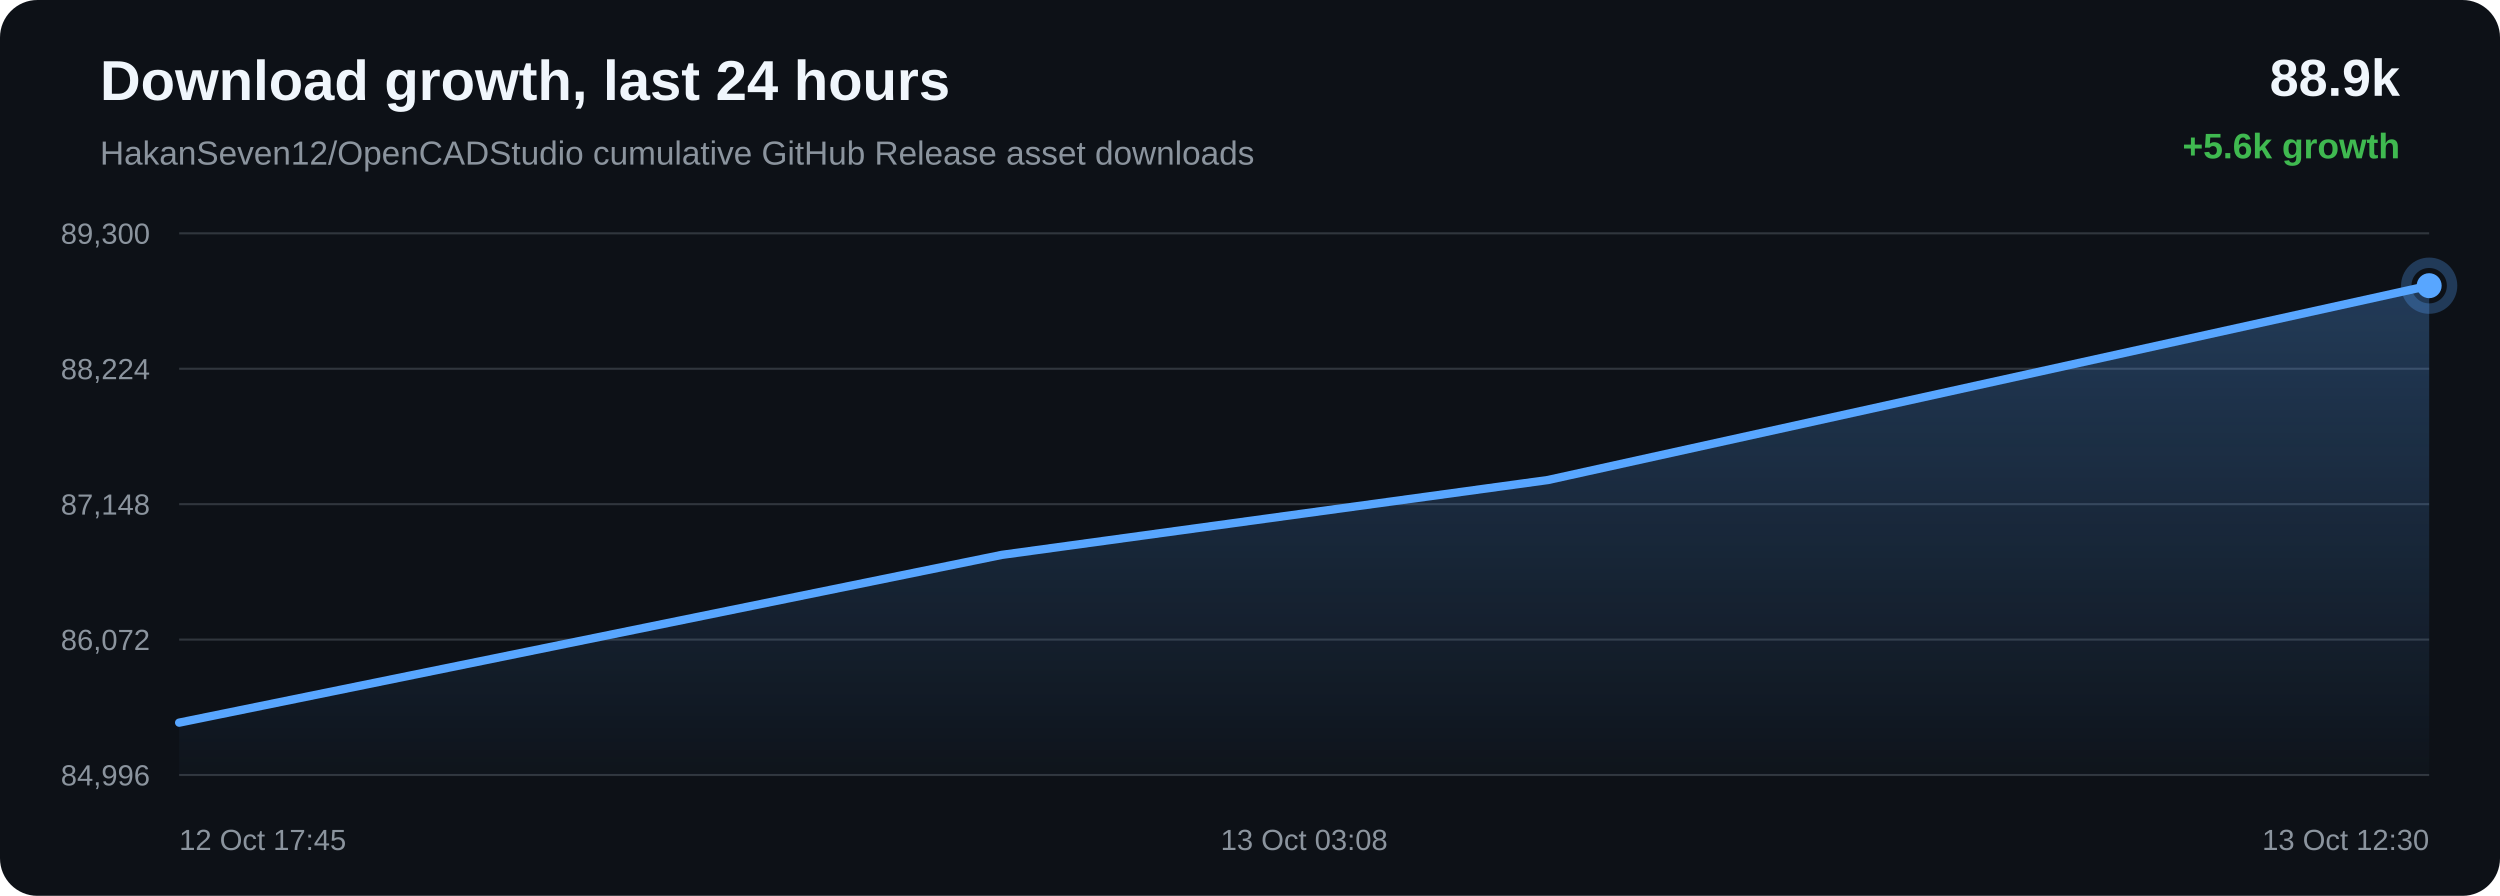
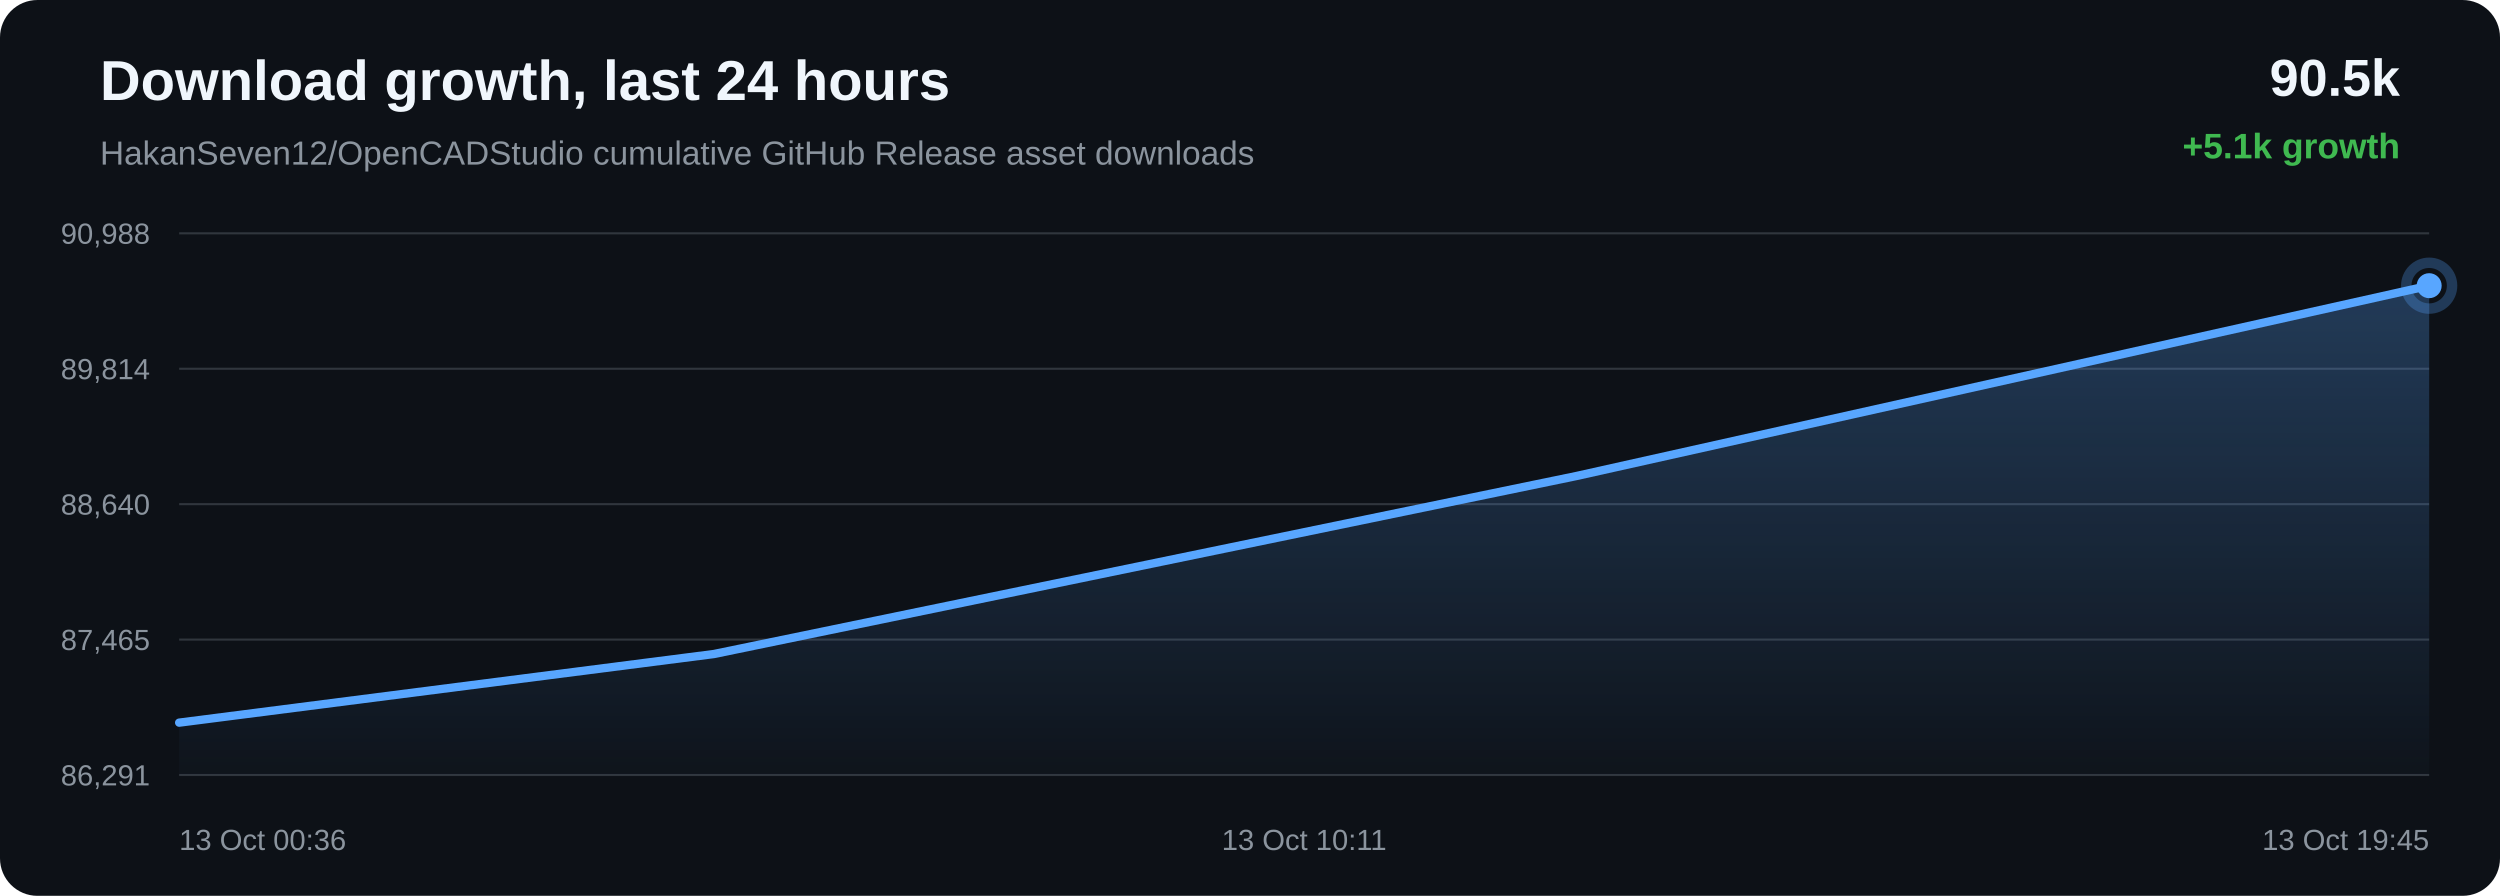
<svg xmlns="http://www.w3.org/2000/svg" width="1200" height="430" viewBox="0 0 1200 430">
  <defs>
    <linearGradient id="area" x1="0" x2="0" y1="0" y2="1">
      <stop offset="0%" stop-color="#58a6ff" stop-opacity="0.28" />
      <stop offset="100%" stop-color="#58a6ff" stop-opacity="0.02" />
    </linearGradient>
  </defs>
  <rect width="100%" height="100%" rx="18" fill="#0d1117" />
  <text x="48" y="48" fill="#f0f6fc" font-family="Arial, sans-serif" font-size="27" font-weight="700">Download growth, last 24 hours</text>
  <text x="48" y="79" fill="#8b949e" font-family="Arial, sans-serif" font-size="16">HakanSeven12/OpenCADStudio cumulative GitHub Release asset downloads</text>
-   <text x="1152" y="46" text-anchor="end" fill="#f0f6fc" font-family="Arial, sans-serif" font-size="25" font-weight="700">88.9k</text>
-   <text x="1152" y="76" text-anchor="end" fill="#3fb950" font-family="Arial, sans-serif" font-size="17" font-weight="700">+5.6k growth</text>
+   <text x="1152" y="46" text-anchor="end" fill="#f0f6fc" font-family="Arial, sans-serif" font-size="25" font-weight="700">90.5k</text>
+   <text x="1152" y="76" text-anchor="end" fill="#3fb950" font-family="Arial, sans-serif" font-size="17" font-weight="700">+5.1k growth</text>
  <line x1="86" y1="112.00" x2="1166" y2="112.00" stroke="#30363d" stroke-width="1" />
  <line x1="86" y1="177.00" x2="1166" y2="177.00" stroke="#30363d" stroke-width="1" />
  <line x1="86" y1="242.00" x2="1166" y2="242.00" stroke="#30363d" stroke-width="1" />
  <line x1="86" y1="307.00" x2="1166" y2="307.00" stroke="#30363d" stroke-width="1" />
  <line x1="86" y1="372.00" x2="1166" y2="372.00" stroke="#30363d" stroke-width="1" />
-   <text x="72" y="117.00" text-anchor="end" fill="#8b949e" font-family="Arial, sans-serif" font-size="14">89,300</text>
-   <text x="72" y="182.00" text-anchor="end" fill="#8b949e" font-family="Arial, sans-serif" font-size="14">88,224</text>
-   <text x="72" y="247.00" text-anchor="end" fill="#8b949e" font-family="Arial, sans-serif" font-size="14">87,148</text>
-   <text x="72" y="312.00" text-anchor="end" fill="#8b949e" font-family="Arial, sans-serif" font-size="14">86,072</text>
-   <text x="72" y="377.00" text-anchor="end" fill="#8b949e" font-family="Arial, sans-serif" font-size="14">84,996</text>
-   <path d="M 86.00 346.87 L 480.86 266.34 L 743.04 230.40 L 1166.00 137.13 L 1166.00 372.00 L 86.00 372.00 Z" fill="url(#area)" />
-   <path d="M 86.00 346.87 L 480.86 266.34 L 743.04 230.40 L 1166.00 137.13" fill="none" stroke="#58a6ff" stroke-width="4" stroke-linecap="round" stroke-linejoin="round" />
+   <text x="72" y="117.00" text-anchor="end" fill="#8b949e" font-family="Arial, sans-serif" font-size="14">90,988</text>
+   <text x="72" y="182.00" text-anchor="end" fill="#8b949e" font-family="Arial, sans-serif" font-size="14">89,814</text>
+   <text x="72" y="247.00" text-anchor="end" fill="#8b949e" font-family="Arial, sans-serif" font-size="14">88,640</text>
+   <text x="72" y="312.00" text-anchor="end" fill="#8b949e" font-family="Arial, sans-serif" font-size="14">87,465</text>
+   <text x="72" y="377.00" text-anchor="end" fill="#8b949e" font-family="Arial, sans-serif" font-size="14">86,291</text>
+   <path d="M 86.00 346.87 L 342.68 313.93 L 756.76 228.47 L 1166.00 137.13 L 1166.00 372.00 L 86.00 372.00 Z" fill="url(#area)" />
+   <path d="M 86.00 346.87 L 342.68 313.93 L 756.76 228.47 L 1166.00 137.13" fill="none" stroke="#58a6ff" stroke-width="4" stroke-linecap="round" stroke-linejoin="round" />
  <circle cx="1166.00" cy="137.13" r="6" fill="#58a6ff" />
  <circle cx="1166.00" cy="137.13" r="11" fill="none" stroke="#58a6ff" stroke-opacity="0.28" stroke-width="5" />
-   <text x="86.00" y="408" text-anchor="start" fill="#8b949e" font-family="Arial, sans-serif" font-size="14">12 Oct 17:45</text>
-   <text x="626.00" y="408" text-anchor="middle" fill="#8b949e" font-family="Arial, sans-serif" font-size="14">13 Oct 03:08</text>
-   <text x="1166.00" y="408" text-anchor="end" fill="#8b949e" font-family="Arial, sans-serif" font-size="14">13 Oct 12:30</text>
+   <text x="86.00" y="408" text-anchor="start" fill="#8b949e" font-family="Arial, sans-serif" font-size="14">13 Oct 00:36</text>
+   <text x="626.00" y="408" text-anchor="middle" fill="#8b949e" font-family="Arial, sans-serif" font-size="14">13 Oct 10:11</text>
+   <text x="1166.00" y="408" text-anchor="end" fill="#8b949e" font-family="Arial, sans-serif" font-size="14">13 Oct 19:45</text>
</svg>
